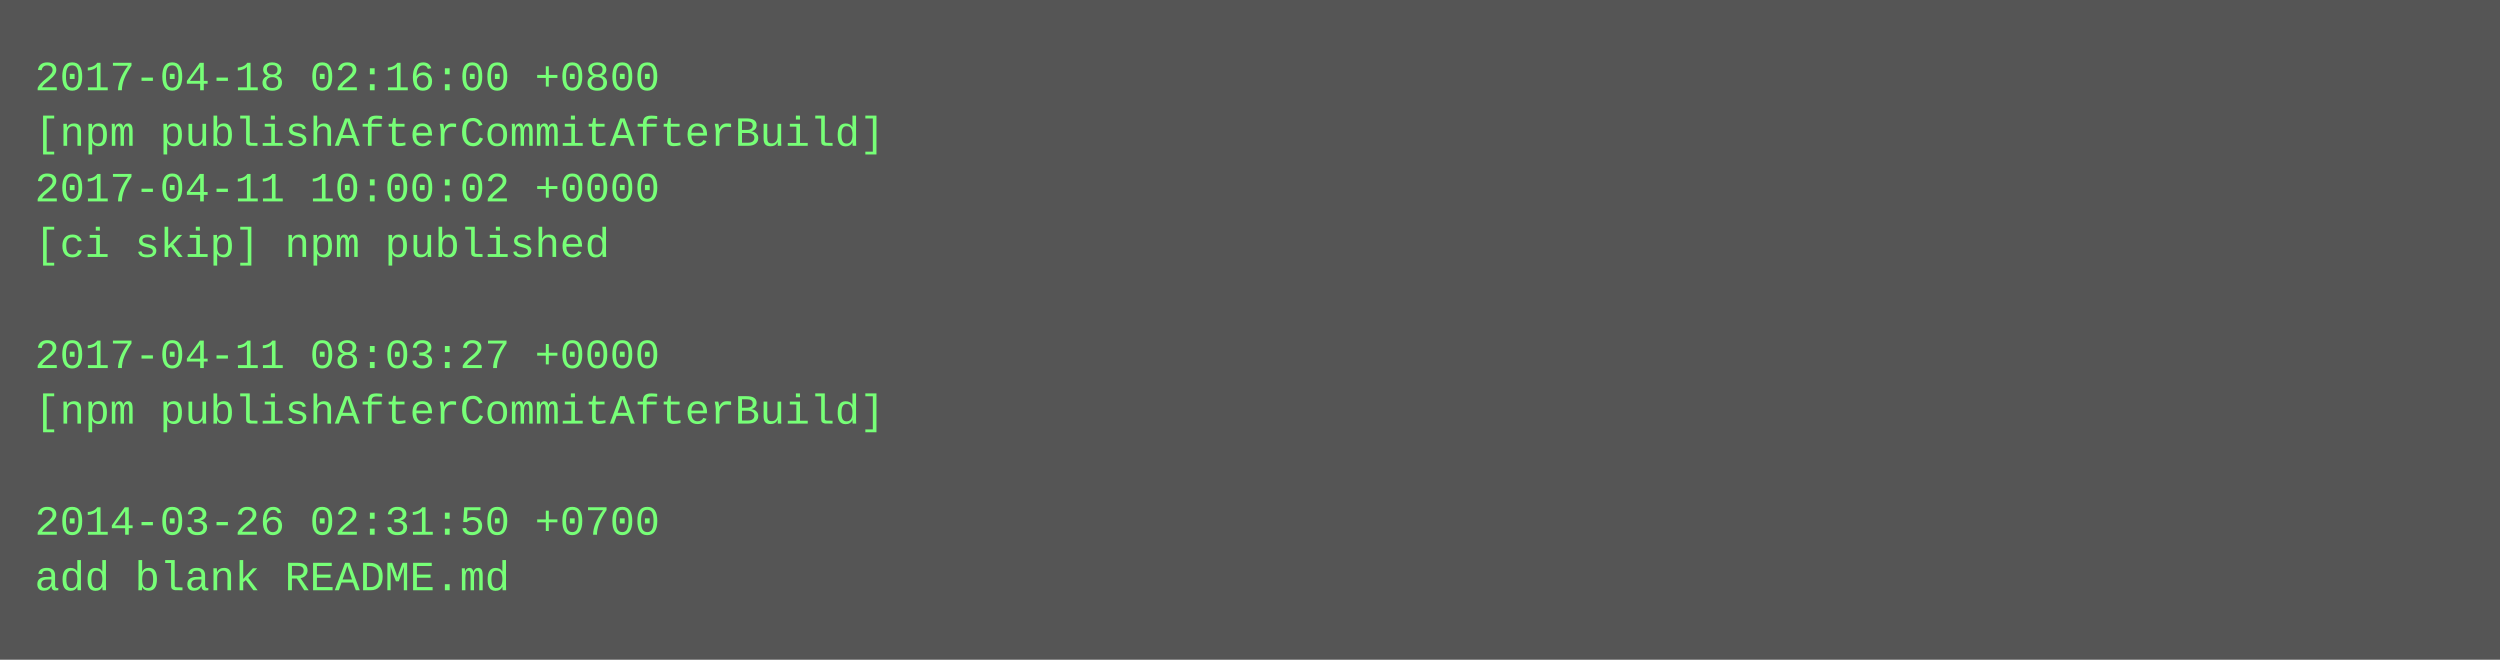
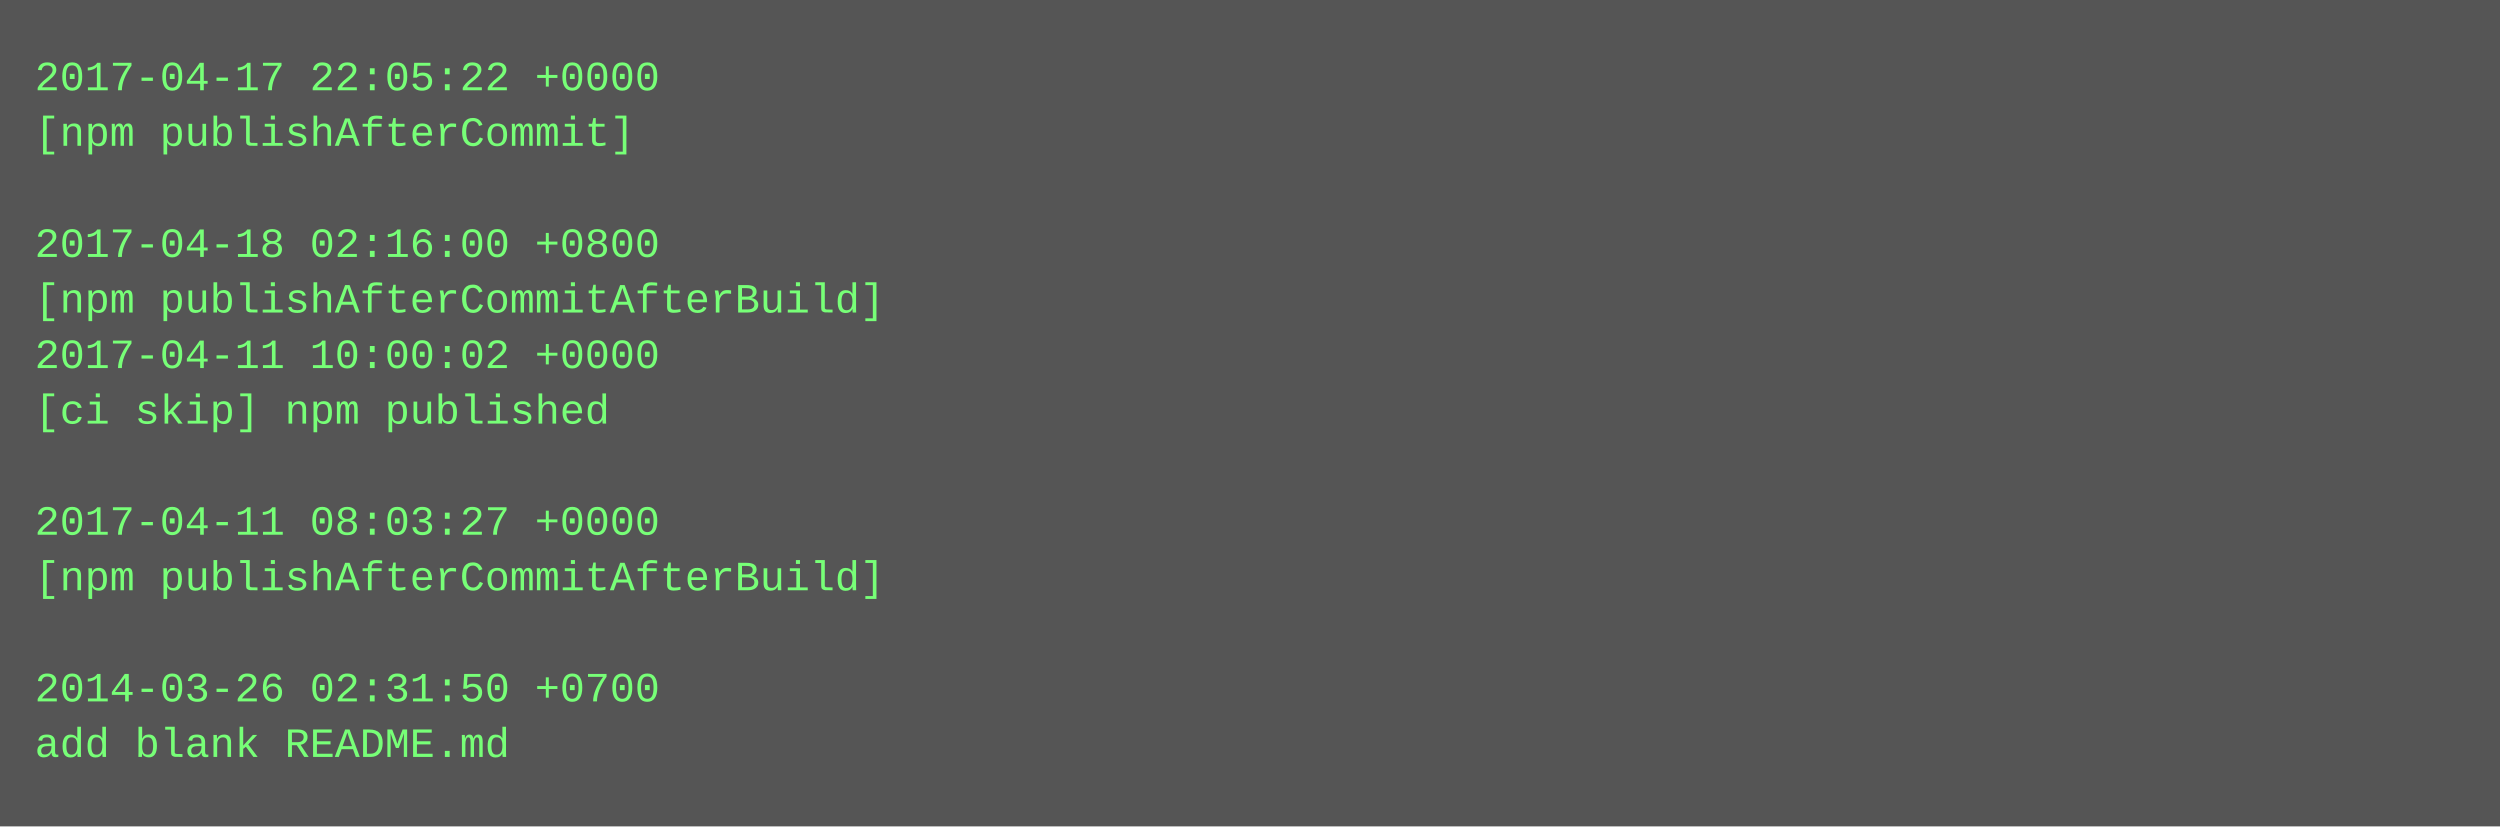
- <svg xmlns="http://www.w3.org/2000/svg" height="190" width="720">
-   <rect height="190" fill="#555" width="720" />
+ <svg xmlns="http://www.w3.org/2000/svg" height="238" width="720">
+   <rect height="238" fill="#555" width="720" />
  <text fill="#7f7" font-family="Courier New" font-size="12" xml:space="preserve">
-     <tspan x="10" y="26">2017-04-18 02:16:00 +0800</tspan>
-     <tspan x="10" y="42">[npm publishAfterCommitAfterBuild]</tspan>
-     <tspan x="10" y="58">2017-04-11 10:00:02 +0000</tspan>
-     <tspan x="10" y="74">[ci skip] npm published</tspan>
-     <tspan x="10" y="90" />
-     <tspan x="10" y="106">2017-04-11 08:03:27 +0000</tspan>
-     <tspan x="10" y="122">[npm publishAfterCommitAfterBuild]</tspan>
+     <tspan x="10" y="26">2017-04-17 22:05:22 +0000</tspan>
+     <tspan x="10" y="42">[npm publishAfterCommit]</tspan>
+     <tspan x="10" y="58" />
+     <tspan x="10" y="74">2017-04-18 02:16:00 +0800</tspan>
+     <tspan x="10" y="90">[npm publishAfterCommitAfterBuild]</tspan>
+     <tspan x="10" y="106">2017-04-11 10:00:02 +0000</tspan>
+     <tspan x="10" y="122">[ci skip] npm published</tspan>
    <tspan x="10" y="138" />
-     <tspan x="10" y="154">2014-03-26 02:31:50 +0700</tspan>
-     <tspan x="10" y="170">add blank README.md</tspan>
+     <tspan x="10" y="154">2017-04-11 08:03:27 +0000</tspan>
+     <tspan x="10" y="170">[npm publishAfterCommitAfterBuild]</tspan>
+     <tspan x="10" y="186" />
+     <tspan x="10" y="202">2014-03-26 02:31:50 +0700</tspan>
+     <tspan x="10" y="218">add blank README.md</tspan>
  </text>
</svg>
